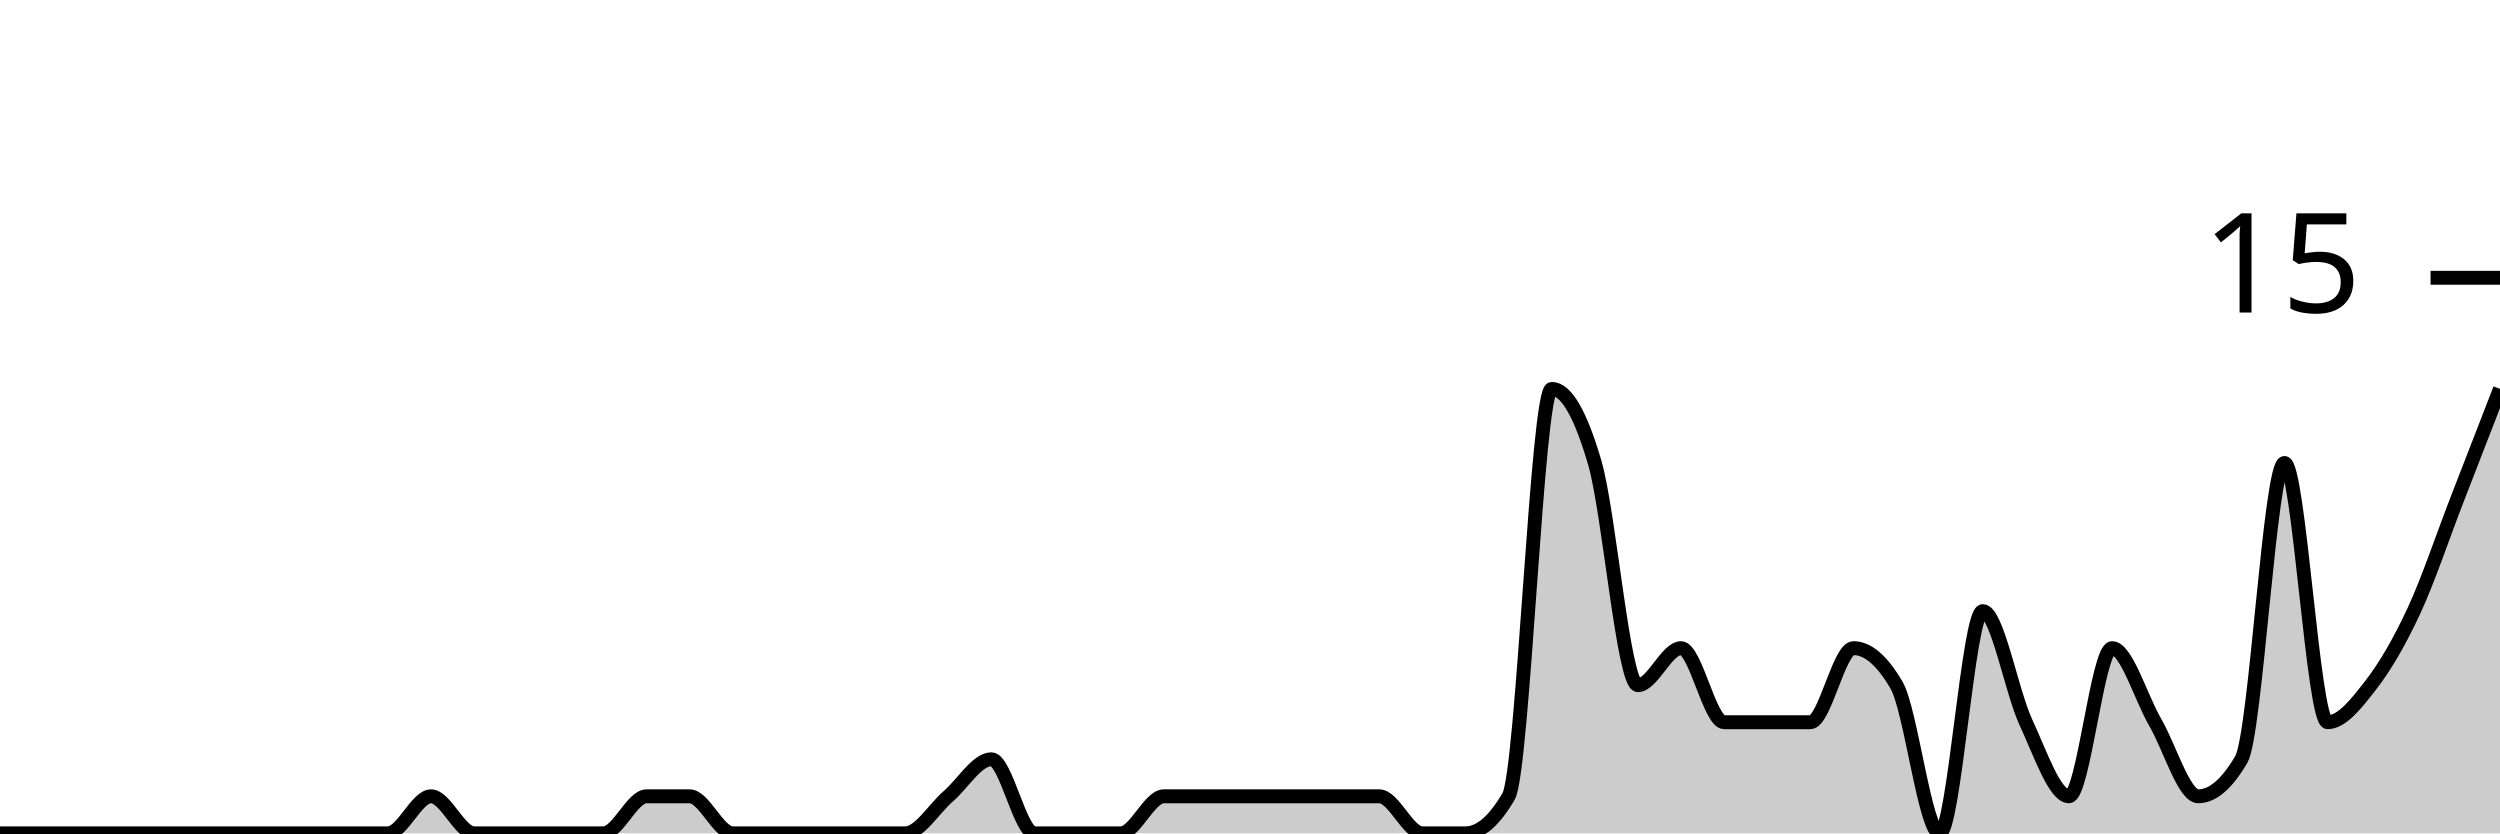
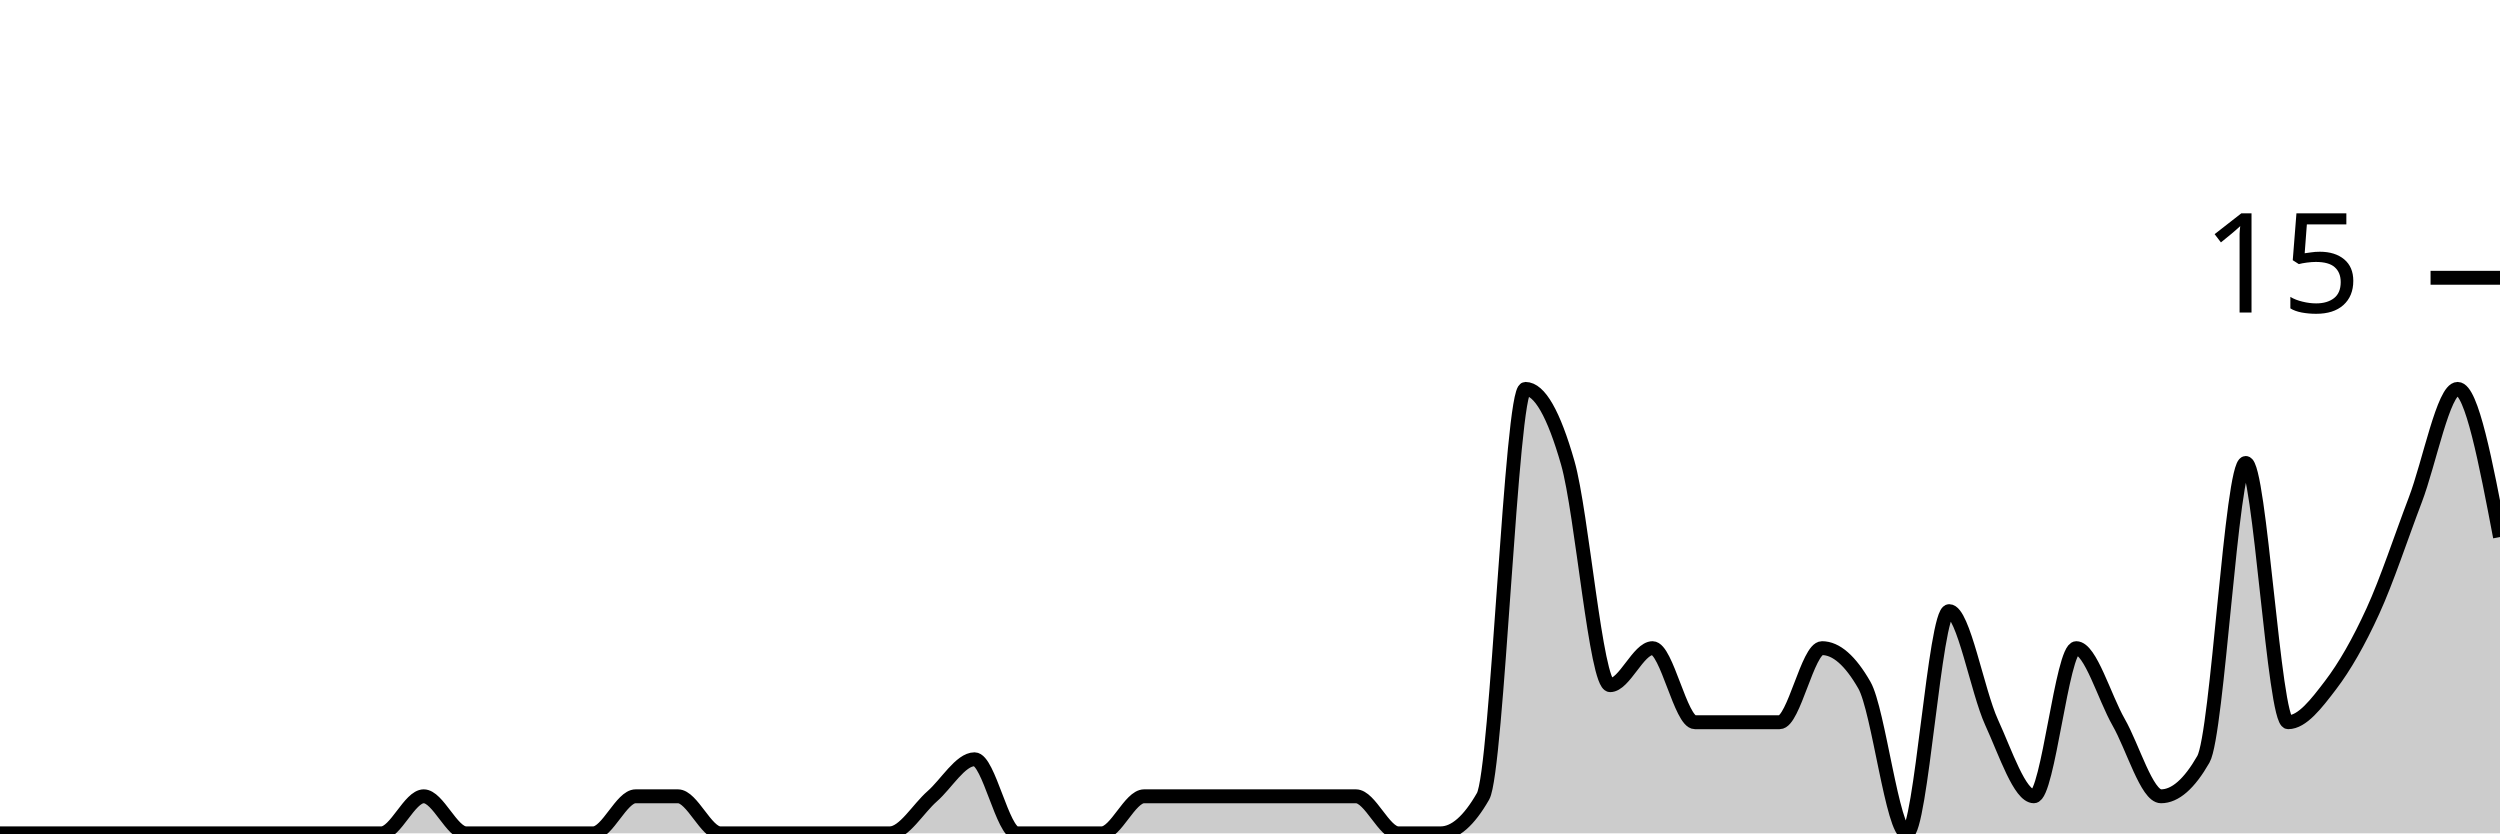
<svg xmlns="http://www.w3.org/2000/svg" viewBox="0 0 180 60">
  <g transform="translate(0,20)">
-     <path class="area" fill="rgba(0, 0, 0, 0.2)" d="M0,40C1.034,40,2.069,40,3.103,40C4.138,40,5.172,40,6.207,40C7.241,40,8.276,40,9.31,40C10.345,40,11.379,40,12.414,40C13.448,40,14.483,40,15.517,40C16.552,40,17.586,40,18.621,40C19.655,40,20.69,40,21.724,40C22.759,40,23.793,40,24.828,40C25.862,40,26.897,40,27.931,40C28.966,40,30,37.333,31.034,37.333C32.069,37.333,33.103,40,34.138,40C35.172,40,36.207,40,37.241,40C38.276,40,39.31,40,40.345,40C41.379,40,42.414,40,43.448,40C44.483,40,45.517,37.333,46.552,37.333C47.586,37.333,48.621,37.333,49.655,37.333C50.69,37.333,51.724,40,52.759,40C53.793,40,54.828,40,55.862,40C56.897,40,57.931,40,58.966,40C60,40,61.034,40,62.069,40C63.103,40,64.138,40,65.172,40C66.207,40,67.241,38.222,68.276,37.333C69.31,36.444,70.345,34.667,71.379,34.667C72.414,34.667,73.448,40,74.483,40C75.517,40,76.552,40,77.586,40C78.621,40,79.655,40,80.69,40C81.724,40,82.759,37.333,83.793,37.333C84.828,37.333,85.862,37.333,86.897,37.333C87.931,37.333,88.966,37.333,90,37.333C91.034,37.333,92.069,37.333,93.103,37.333C94.138,37.333,95.172,37.333,96.207,37.333C97.241,37.333,98.276,37.333,99.31,37.333C100.345,37.333,101.379,40,102.414,40C103.448,40,104.483,40,105.517,40C106.552,40,107.586,39.111,108.621,37.333C109.655,35.556,110.69,8,111.724,8C112.759,8,113.793,9.778,114.828,13.333C115.862,16.889,116.897,29.333,117.931,29.333C118.966,29.333,120,26.667,121.034,26.667C122.069,26.667,123.103,32,124.138,32C125.172,32,126.207,32,127.241,32C128.276,32,129.31,32,130.345,32C131.379,32,132.414,26.667,133.448,26.667C134.483,26.667,135.517,27.556,136.552,29.333C137.586,31.111,138.621,40,139.655,40C140.69,40,141.724,24,142.759,24C143.793,24,144.828,29.778,145.862,32C146.897,34.222,147.931,37.333,148.966,37.333C150,37.333,151.034,26.667,152.069,26.667C153.103,26.667,154.138,30.222,155.172,32C156.207,33.778,157.241,37.333,158.276,37.333C159.31,37.333,160.345,36.444,161.379,34.667C162.414,32.889,163.448,13.333,164.483,13.333C165.517,13.333,166.552,32,167.586,32C168.621,32,169.655,30.667,170.69,29.333C171.724,28,172.759,26.222,173.793,24C174.828,21.778,175.862,18.667,176.897,16C177.931,13.333,178.966,10.667,180,8L180,40C178.966,40,177.931,40,176.897,40C175.862,40,174.828,40,173.793,40C172.759,40,171.724,40,170.69,40C169.655,40,168.621,40,167.586,40C166.552,40,165.517,40,164.483,40C163.448,40,162.414,40,161.379,40C160.345,40,159.31,40,158.276,40C157.241,40,156.207,40,155.172,40C154.138,40,153.103,40,152.069,40C151.034,40,150,40,148.966,40C147.931,40,146.897,40,145.862,40C144.828,40,143.793,40,142.759,40C141.724,40,140.69,40,139.655,40C138.621,40,137.586,40,136.552,40C135.517,40,134.483,40,133.448,40C132.414,40,131.379,40,130.345,40C129.31,40,128.276,40,127.241,40C126.207,40,125.172,40,124.138,40C123.103,40,122.069,40,121.034,40C120,40,118.966,40,117.931,40C116.897,40,115.862,40,114.828,40C113.793,40,112.759,40,111.724,40C110.69,40,109.655,40,108.621,40C107.586,40,106.552,40,105.517,40C104.483,40,103.448,40,102.414,40C101.379,40,100.345,40,99.31,40C98.276,40,97.241,40,96.207,40C95.172,40,94.138,40,93.103,40C92.069,40,91.034,40,90,40C88.966,40,87.931,40,86.897,40C85.862,40,84.828,40,83.793,40C82.759,40,81.724,40,80.69,40C79.655,40,78.621,40,77.586,40C76.552,40,75.517,40,74.483,40C73.448,40,72.414,40,71.379,40C70.345,40,69.31,40,68.276,40C67.241,40,66.207,40,65.172,40C64.138,40,63.103,40,62.069,40C61.034,40,60,40,58.966,40C57.931,40,56.897,40,55.862,40C54.828,40,53.793,40,52.759,40C51.724,40,50.69,40,49.655,40C48.621,40,47.586,40,46.552,40C45.517,40,44.483,40,43.448,40C42.414,40,41.379,40,40.345,40C39.31,40,38.276,40,37.241,40C36.207,40,35.172,40,34.138,40C33.103,40,32.069,40,31.034,40C30,40,28.966,40,27.931,40C26.897,40,25.862,40,24.828,40C23.793,40,22.759,40,21.724,40C20.69,40,19.655,40,18.621,40C17.586,40,16.552,40,15.517,40C14.483,40,13.448,40,12.414,40C11.379,40,10.345,40,9.31,40C8.276,40,7.241,40,6.207,40C5.172,40,4.138,40,3.103,40C2.069,40,1.034,40,0,40Z" />
-     <path class="line" stroke="black" fill="none" d="M0,40C1.034,40,2.069,40,3.103,40C4.138,40,5.172,40,6.207,40C7.241,40,8.276,40,9.31,40C10.345,40,11.379,40,12.414,40C13.448,40,14.483,40,15.517,40C16.552,40,17.586,40,18.621,40C19.655,40,20.69,40,21.724,40C22.759,40,23.793,40,24.828,40C25.862,40,26.897,40,27.931,40C28.966,40,30,37.333,31.034,37.333C32.069,37.333,33.103,40,34.138,40C35.172,40,36.207,40,37.241,40C38.276,40,39.31,40,40.345,40C41.379,40,42.414,40,43.448,40C44.483,40,45.517,37.333,46.552,37.333C47.586,37.333,48.621,37.333,49.655,37.333C50.69,37.333,51.724,40,52.759,40C53.793,40,54.828,40,55.862,40C56.897,40,57.931,40,58.966,40C60,40,61.034,40,62.069,40C63.103,40,64.138,40,65.172,40C66.207,40,67.241,38.222,68.276,37.333C69.31,36.444,70.345,34.667,71.379,34.667C72.414,34.667,73.448,40,74.483,40C75.517,40,76.552,40,77.586,40C78.621,40,79.655,40,80.69,40C81.724,40,82.759,37.333,83.793,37.333C84.828,37.333,85.862,37.333,86.897,37.333C87.931,37.333,88.966,37.333,90,37.333C91.034,37.333,92.069,37.333,93.103,37.333C94.138,37.333,95.172,37.333,96.207,37.333C97.241,37.333,98.276,37.333,99.31,37.333C100.345,37.333,101.379,40,102.414,40C103.448,40,104.483,40,105.517,40C106.552,40,107.586,39.111,108.621,37.333C109.655,35.556,110.69,8,111.724,8C112.759,8,113.793,9.778,114.828,13.333C115.862,16.889,116.897,29.333,117.931,29.333C118.966,29.333,120,26.667,121.034,26.667C122.069,26.667,123.103,32,124.138,32C125.172,32,126.207,32,127.241,32C128.276,32,129.31,32,130.345,32C131.379,32,132.414,26.667,133.448,26.667C134.483,26.667,135.517,27.556,136.552,29.333C137.586,31.111,138.621,40,139.655,40C140.69,40,141.724,24,142.759,24C143.793,24,144.828,29.778,145.862,32C146.897,34.222,147.931,37.333,148.966,37.333C150,37.333,151.034,26.667,152.069,26.667C153.103,26.667,154.138,30.222,155.172,32C156.207,33.778,157.241,37.333,158.276,37.333C159.31,37.333,160.345,36.444,161.379,34.667C162.414,32.889,163.448,13.333,164.483,13.333C165.517,13.333,166.552,32,167.586,32C168.621,32,169.655,30.667,170.69,29.333C171.724,28,172.759,26.222,173.793,24C174.828,21.778,175.862,18.667,176.897,16C177.931,13.333,178.966,10.667,180,8" />
+     <path class="area" fill="rgba(0, 0, 0, 0.2)" d="M0,40C1.017,40,2.034,40,3.051,40C4.068,40,5.085,40,6.102,40C7.119,40,8.136,40,9.153,40C10.169,40,11.186,40,12.203,40C13.22,40,14.237,40,15.254,40C16.271,40,17.288,40,18.305,40C19.322,40,20.339,40,21.356,40C22.373,40,23.39,40,24.407,40C25.424,40,26.441,40,27.458,40C28.475,40,29.492,37.333,30.508,37.333C31.525,37.333,32.542,40,33.559,40C34.576,40,35.593,40,36.61,40C37.627,40,38.644,40,39.661,40C40.678,40,41.695,40,42.712,40C43.729,40,44.746,37.333,45.763,37.333C46.78,37.333,47.797,37.333,48.814,37.333C49.831,37.333,50.847,40,51.864,40C52.881,40,53.898,40,54.915,40C55.932,40,56.949,40,57.966,40C58.983,40,60,40,61.017,40C62.034,40,63.051,40,64.068,40C65.085,40,66.102,38.222,67.119,37.333C68.136,36.444,69.153,34.667,70.169,34.667C71.186,34.667,72.203,40,73.22,40C74.237,40,75.254,40,76.271,40C77.288,40,78.305,40,79.322,40C80.339,40,81.356,37.333,82.373,37.333C83.39,37.333,84.407,37.333,85.424,37.333C86.441,37.333,87.458,37.333,88.475,37.333C89.492,37.333,90.508,37.333,91.525,37.333C92.542,37.333,93.559,37.333,94.576,37.333C95.593,37.333,96.61,37.333,97.627,37.333C98.644,37.333,99.661,40,100.678,40C101.695,40,102.712,40,103.729,40C104.746,40,105.763,39.111,106.78,37.333C107.797,35.556,108.814,8,109.831,8C110.847,8,111.864,9.778,112.881,13.333C113.898,16.889,114.915,29.333,115.932,29.333C116.949,29.333,117.966,26.667,118.983,26.667C120,26.667,121.017,32,122.034,32C123.051,32,124.068,32,125.085,32C126.102,32,127.119,32,128.136,32C129.153,32,130.169,26.667,131.186,26.667C132.203,26.667,133.22,27.556,134.237,29.333C135.254,31.111,136.271,40,137.288,40C138.305,40,139.322,24,140.339,24C141.356,24,142.373,29.778,143.39,32C144.407,34.222,145.424,37.333,146.441,37.333C147.458,37.333,148.475,26.667,149.492,26.667C150.508,26.667,151.525,30.222,152.542,32C153.559,33.778,154.576,37.333,155.593,37.333C156.61,37.333,157.627,36.444,158.644,34.667C159.661,32.889,160.678,13.333,161.695,13.333C162.712,13.333,163.729,32,164.746,32C165.763,32,166.78,30.667,167.797,29.333C168.814,28,169.831,26.222,170.847,24C171.864,21.778,172.881,18.667,173.898,16C174.915,13.333,175.932,8,176.949,8C177.966,8,178.983,13.333,180,18.667L180,40C178.983,40,177.966,40,176.949,40C175.932,40,174.915,40,173.898,40C172.881,40,171.864,40,170.847,40C169.831,40,168.814,40,167.797,40C166.78,40,165.763,40,164.746,40C163.729,40,162.712,40,161.695,40C160.678,40,159.661,40,158.644,40C157.627,40,156.61,40,155.593,40C154.576,40,153.559,40,152.542,40C151.525,40,150.508,40,149.492,40C148.475,40,147.458,40,146.441,40C145.424,40,144.407,40,143.39,40C142.373,40,141.356,40,140.339,40C139.322,40,138.305,40,137.288,40C136.271,40,135.254,40,134.237,40C133.22,40,132.203,40,131.186,40C130.169,40,129.153,40,128.136,40C127.119,40,126.102,40,125.085,40C124.068,40,123.051,40,122.034,40C121.017,40,120,40,118.983,40C117.966,40,116.949,40,115.932,40C114.915,40,113.898,40,112.881,40C111.864,40,110.847,40,109.831,40C108.814,40,107.797,40,106.78,40C105.763,40,104.746,40,103.729,40C102.712,40,101.695,40,100.678,40C99.661,40,98.644,40,97.627,40C96.61,40,95.593,40,94.576,40C93.559,40,92.542,40,91.525,40C90.508,40,89.492,40,88.475,40C87.458,40,86.441,40,85.424,40C84.407,40,83.39,40,82.373,40C81.356,40,80.339,40,79.322,40C78.305,40,77.288,40,76.271,40C75.254,40,74.237,40,73.22,40C72.203,40,71.186,40,70.169,40C69.153,40,68.136,40,67.119,40C66.102,40,65.085,40,64.068,40C63.051,40,62.034,40,61.017,40C60,40,58.983,40,57.966,40C56.949,40,55.932,40,54.915,40C53.898,40,52.881,40,51.864,40C50.847,40,49.831,40,48.814,40C47.797,40,46.78,40,45.763,40C44.746,40,43.729,40,42.712,40C41.695,40,40.678,40,39.661,40C38.644,40,37.627,40,36.61,40C35.593,40,34.576,40,33.559,40C32.542,40,31.525,40,30.508,40C29.492,40,28.475,40,27.458,40C26.441,40,25.424,40,24.407,40C23.39,40,22.373,40,21.356,40C20.339,40,19.322,40,18.305,40C17.288,40,16.271,40,15.254,40C14.237,40,13.22,40,12.203,40C11.186,40,10.169,40,9.153,40C8.136,40,7.119,40,6.102,40C5.085,40,4.068,40,3.051,40C2.034,40,1.017,40,0,40Z" />
+     <path class="line" stroke="black" fill="none" d="M0,40C1.017,40,2.034,40,3.051,40C4.068,40,5.085,40,6.102,40C7.119,40,8.136,40,9.153,40C10.169,40,11.186,40,12.203,40C13.22,40,14.237,40,15.254,40C16.271,40,17.288,40,18.305,40C19.322,40,20.339,40,21.356,40C22.373,40,23.39,40,24.407,40C25.424,40,26.441,40,27.458,40C28.475,40,29.492,37.333,30.508,37.333C31.525,37.333,32.542,40,33.559,40C34.576,40,35.593,40,36.61,40C37.627,40,38.644,40,39.661,40C40.678,40,41.695,40,42.712,40C43.729,40,44.746,37.333,45.763,37.333C46.78,37.333,47.797,37.333,48.814,37.333C49.831,37.333,50.847,40,51.864,40C52.881,40,53.898,40,54.915,40C55.932,40,56.949,40,57.966,40C58.983,40,60,40,61.017,40C62.034,40,63.051,40,64.068,40C65.085,40,66.102,38.222,67.119,37.333C68.136,36.444,69.153,34.667,70.169,34.667C71.186,34.667,72.203,40,73.22,40C74.237,40,75.254,40,76.271,40C77.288,40,78.305,40,79.322,40C80.339,40,81.356,37.333,82.373,37.333C83.39,37.333,84.407,37.333,85.424,37.333C86.441,37.333,87.458,37.333,88.475,37.333C89.492,37.333,90.508,37.333,91.525,37.333C92.542,37.333,93.559,37.333,94.576,37.333C95.593,37.333,96.61,37.333,97.627,37.333C98.644,37.333,99.661,40,100.678,40C101.695,40,102.712,40,103.729,40C104.746,40,105.763,39.111,106.78,37.333C107.797,35.556,108.814,8,109.831,8C110.847,8,111.864,9.778,112.881,13.333C113.898,16.889,114.915,29.333,115.932,29.333C116.949,29.333,117.966,26.667,118.983,26.667C120,26.667,121.017,32,122.034,32C123.051,32,124.068,32,125.085,32C126.102,32,127.119,32,128.136,32C129.153,32,130.169,26.667,131.186,26.667C132.203,26.667,133.22,27.556,134.237,29.333C135.254,31.111,136.271,40,137.288,40C138.305,40,139.322,24,140.339,24C141.356,24,142.373,29.778,143.39,32C144.407,34.222,145.424,37.333,146.441,37.333C147.458,37.333,148.475,26.667,149.492,26.667C150.508,26.667,151.525,30.222,152.542,32C153.559,33.778,154.576,37.333,155.593,37.333C156.61,37.333,157.627,36.444,158.644,34.667C159.661,32.889,160.678,13.333,161.695,13.333C162.712,13.333,163.729,32,164.746,32C165.763,32,166.78,30.667,167.797,29.333C168.814,28,169.831,26.222,170.847,24C171.864,21.778,172.881,18.667,173.898,16C174.915,13.333,175.932,8,176.949,8C177.966,8,178.983,13.333,180,18.667" />
    <path class="axis-ceiling" stroke-width="1" stroke="black" fill="none" d="M175,0L180,0" />
    <text class="axis-ceiling-label" font-family="sans-serif" text-anchor="end" font-size="10px" x="170" y="2.5">15</text>
  </g>
</svg>
